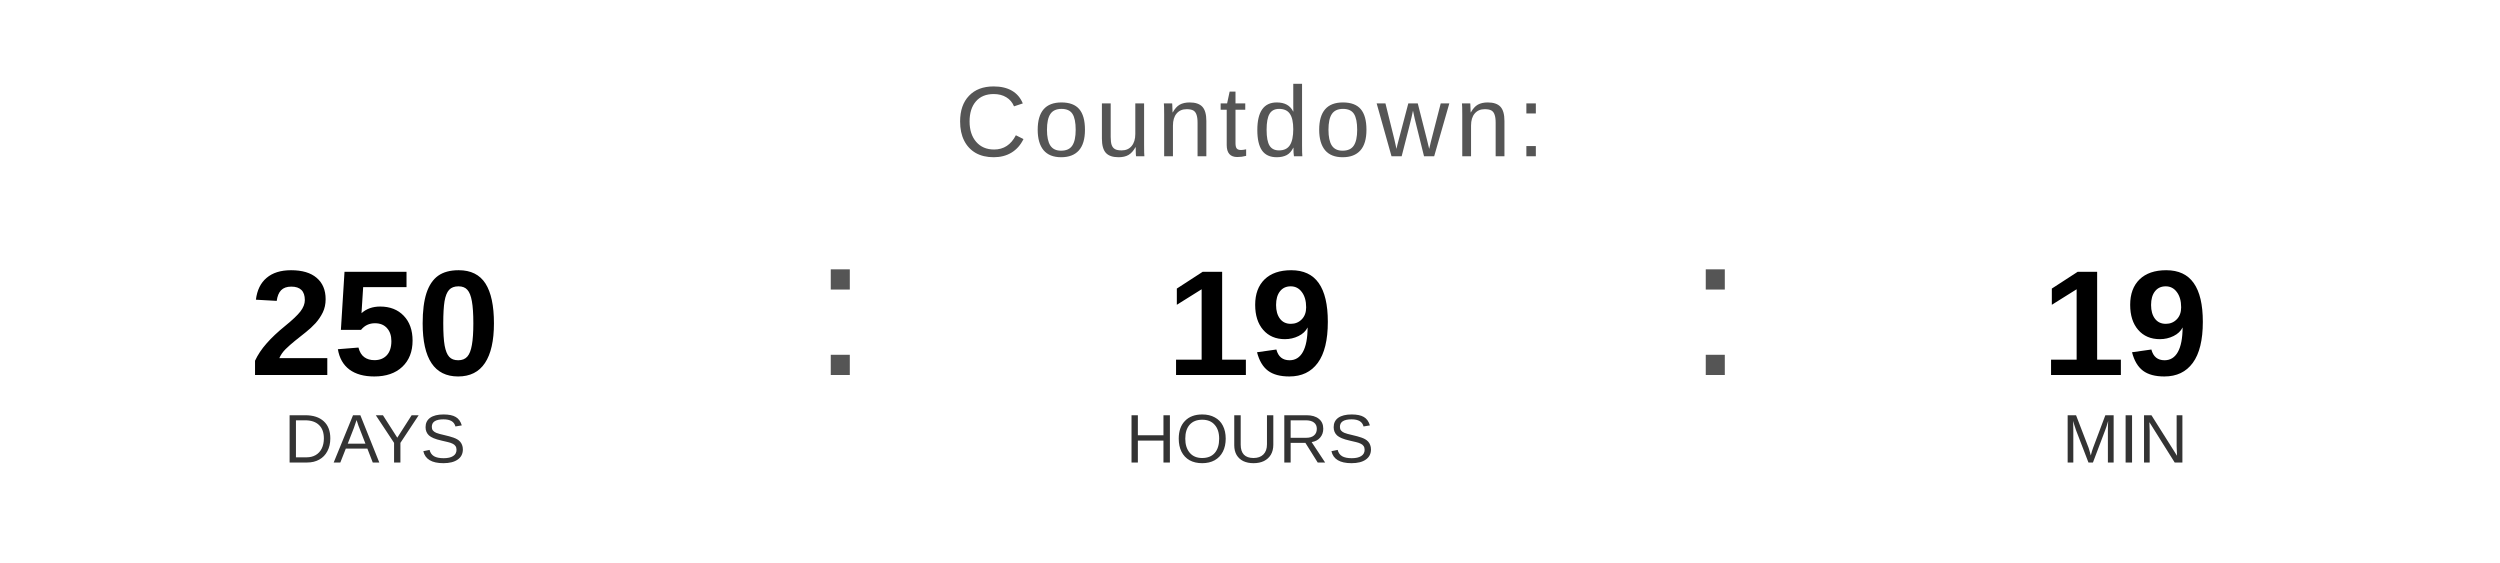
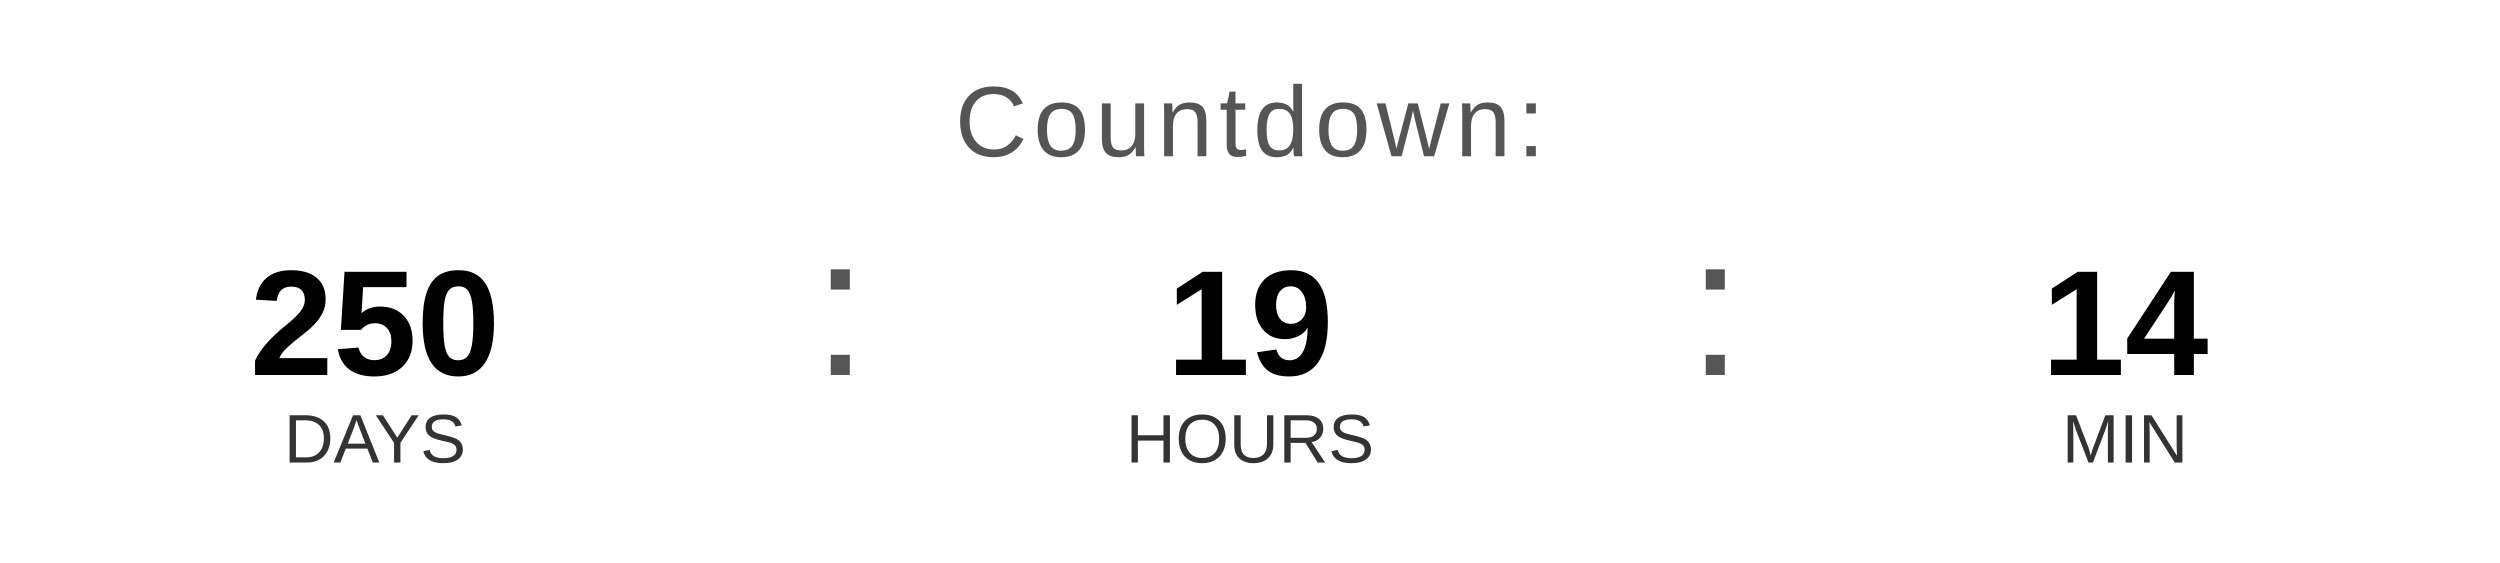
<svg xmlns="http://www.w3.org/2000/svg" width="400" height="90" viewBox="0 0 400 90">
  <text x="200" y="25" font-family="Arial, Helvetica, sans-serif" font-size="16" fill="#555555" text-anchor="middle" letter-spacing="1">
    Countdown:
  </text>
  <text x="60" y="60" font-family="Arial, Helvetica, sans-serif" font-size="24" font-weight="bold" fill="#000000" text-anchor="middle">250</text>
  <text x="60" y="74" font-family="Arial, Helvetica, sans-serif" font-size="11" fill="#333333" text-anchor="middle">DAYS</text>
  <text x="130" y="60" font-family="Arial, sans-serif" font-size="32" fill="#555555">:</text>
  <text x="200" y="60" font-family="Arial, Helvetica, sans-serif" font-size="24" font-weight="bold" fill="#000000" text-anchor="middle">19</text>
  <text x="200" y="74" font-family="Arial, Helvetica, sans-serif" font-size="11" fill="#333333" text-anchor="middle">HOURS</text>
  <text x="270" y="60" font-family="Arial, sans-serif" font-size="32" fill="#555555">:</text>
-   <text x="340" y="60" font-family="Arial, Helvetica, sans-serif" font-size="24" font-weight="bold" fill="#000000" text-anchor="middle">19</text>
+   <text x="340" y="60" font-family="Arial, Helvetica, sans-serif" font-size="24" font-weight="bold" fill="#000000" text-anchor="middle">14</text>
  <text x="340" y="74" font-family="Arial, Helvetica, sans-serif" font-size="11" fill="#333333" text-anchor="middle">MIN</text>
</svg>
